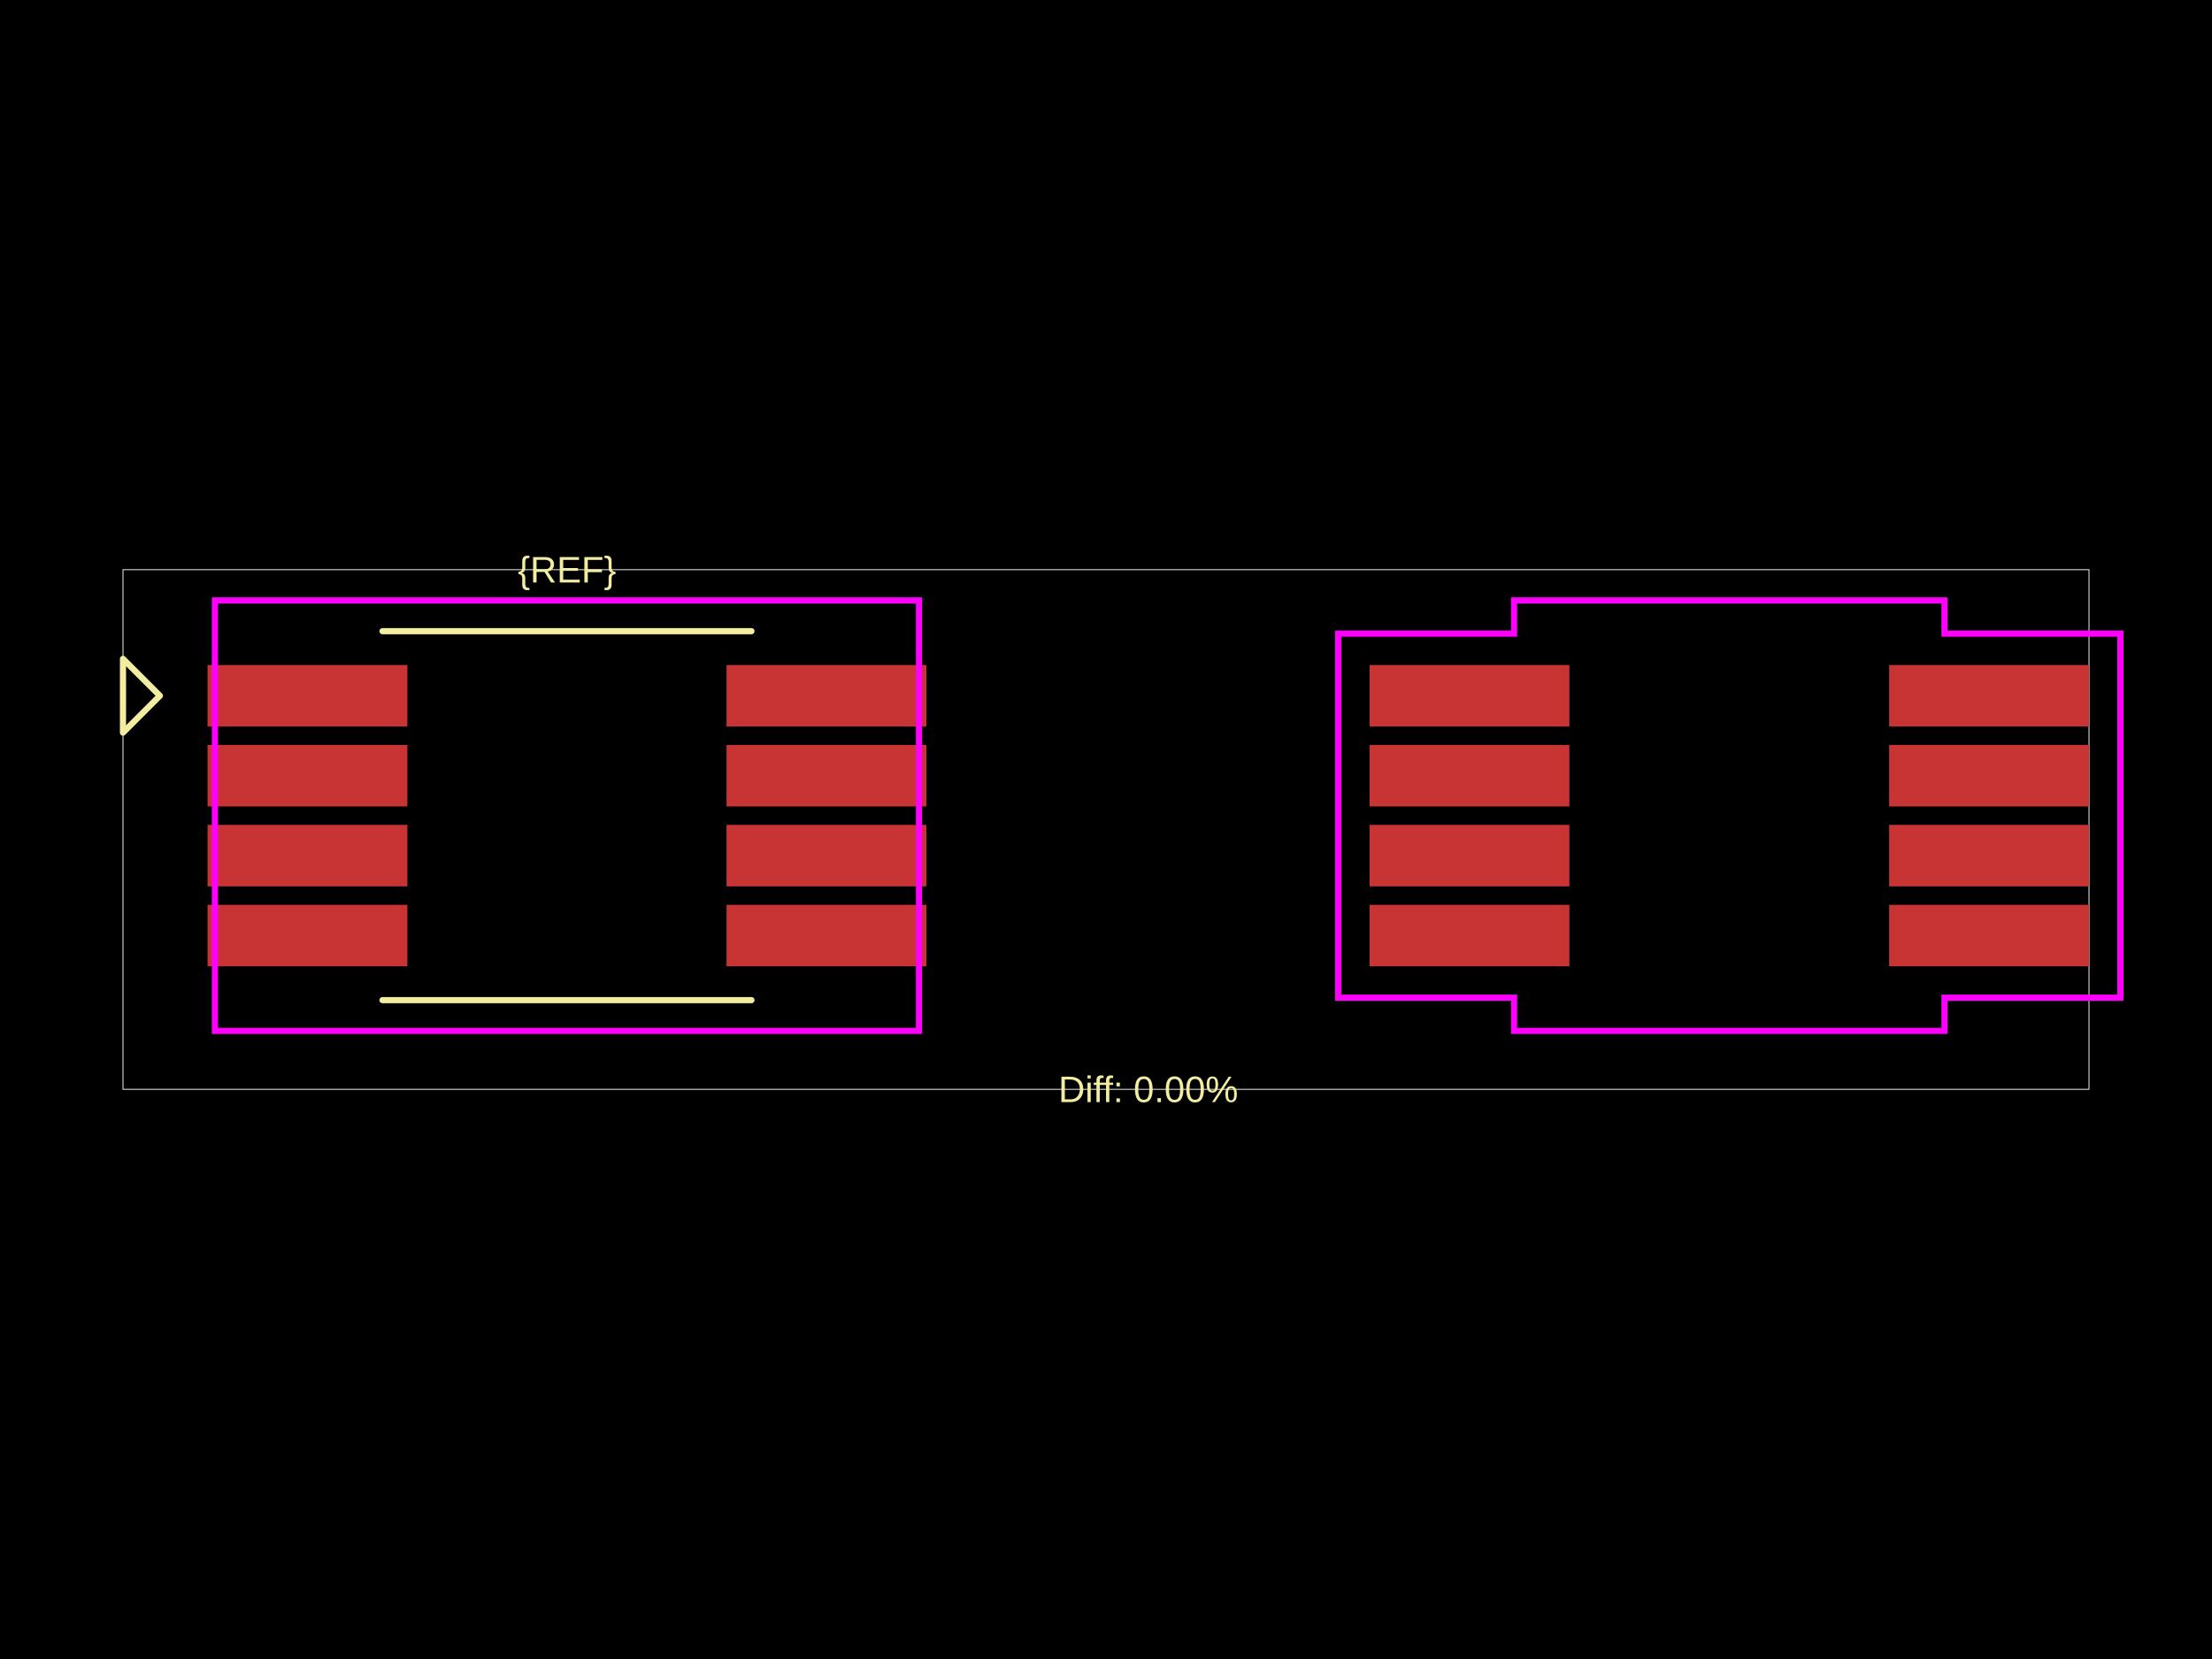
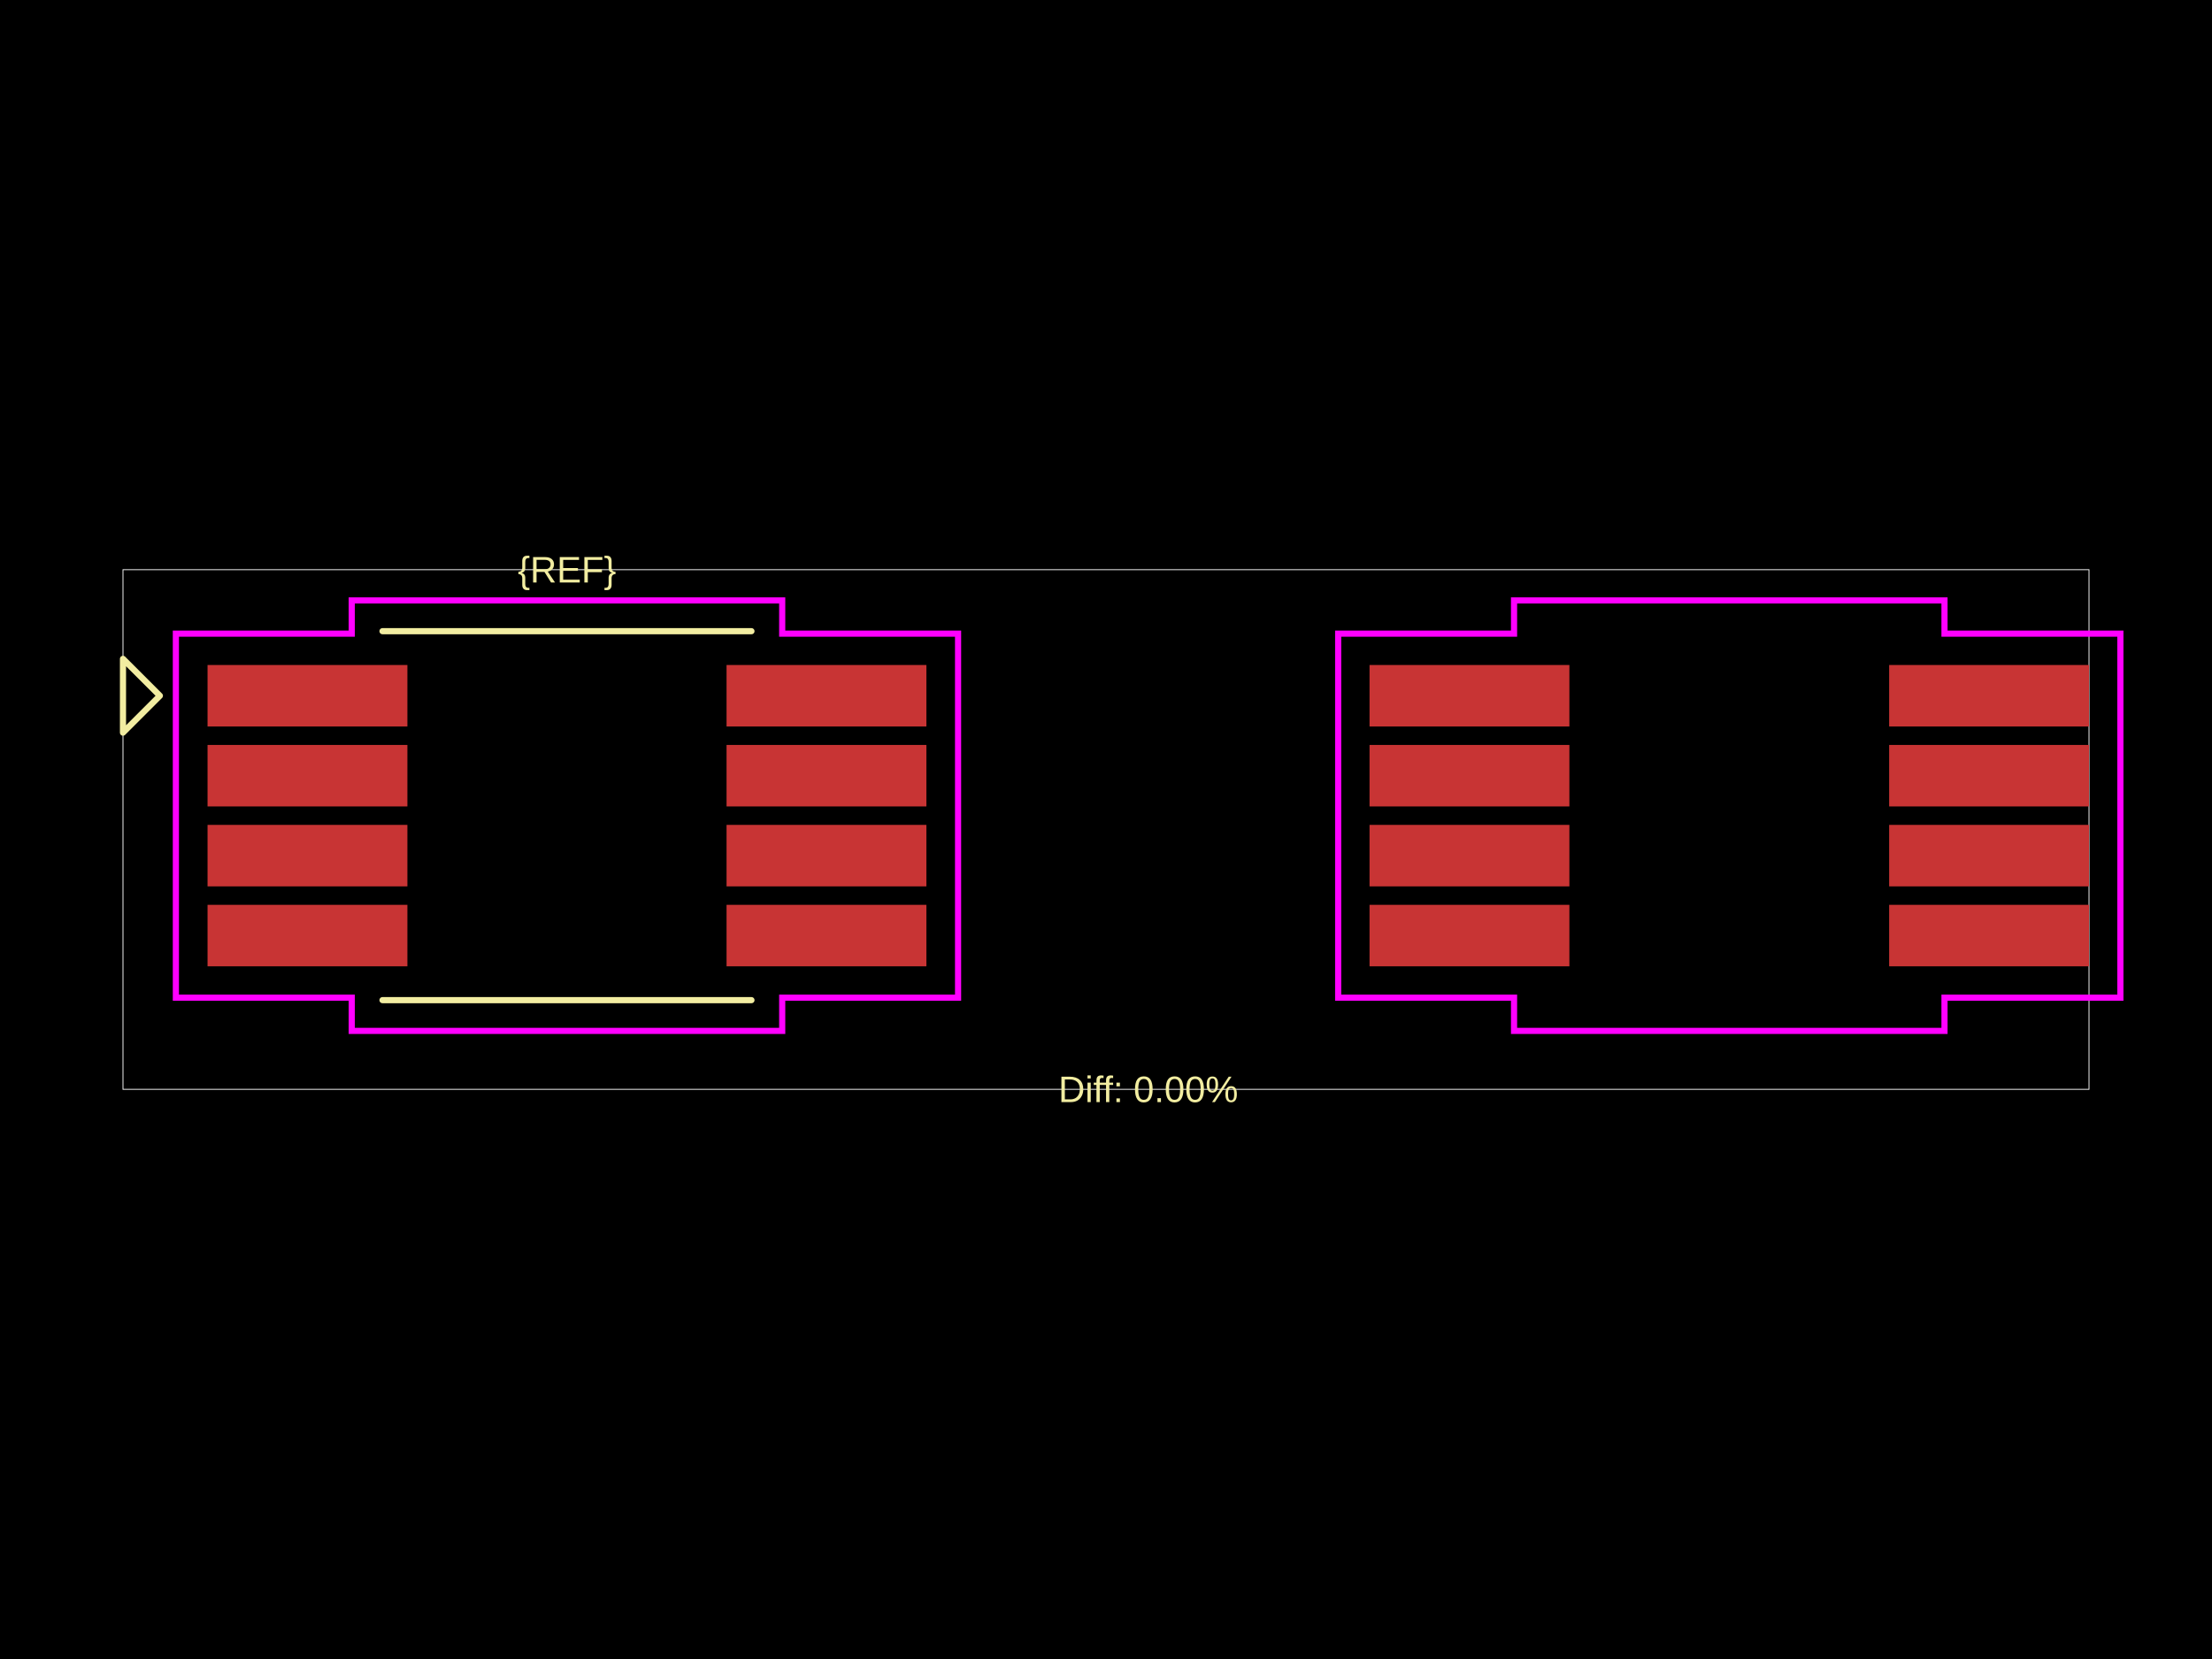
<svg xmlns="http://www.w3.org/2000/svg" width="800" height="600">
  <style />
  <rect class="boundary" x="0" y="0" fill="#000" width="800" height="600" data-type="pcb_background" data-pcb-layer="global" />
  <rect class="pcb-boundary" fill="none" stroke="#fff" stroke-width="0.3" x="44.48" y="206.036" width="711.04" height="187.929" data-type="pcb_boundary" data-pcb-layer="global" />
  <rect class="pcb-pad" fill="rgb(200, 52, 52)" x="75.06" y="240.508" width="72.28" height="22.24" data-type="pcb_smtpad" data-pcb-layer="top" />
  <rect class="pcb-pad" fill="rgb(200, 52, 52)" x="75.06" y="269.42" width="72.28" height="22.24" data-type="pcb_smtpad" data-pcb-layer="top" />
  <rect class="pcb-pad" fill="rgb(200, 52, 52)" x="75.06" y="298.332" width="72.28" height="22.24" data-type="pcb_smtpad" data-pcb-layer="top" />
  <rect class="pcb-pad" fill="rgb(200, 52, 52)" x="75.06" y="327.244" width="72.28" height="22.24" data-type="pcb_smtpad" data-pcb-layer="top" />
  <rect class="pcb-pad" fill="rgb(200, 52, 52)" x="262.766" y="240.508" width="72.28" height="22.24" data-type="pcb_smtpad" data-pcb-layer="top" />
  <rect class="pcb-pad" fill="rgb(200, 52, 52)" x="262.766" y="269.42" width="72.28" height="22.24" data-type="pcb_smtpad" data-pcb-layer="top" />
  <rect class="pcb-pad" fill="rgb(200, 52, 52)" x="262.766" y="298.332" width="72.28" height="22.24" data-type="pcb_smtpad" data-pcb-layer="top" />
  <rect class="pcb-pad" fill="rgb(200, 52, 52)" x="262.766" y="327.244" width="72.28" height="22.24" data-type="pcb_smtpad" data-pcb-layer="top" />
  <rect class="pcb-pad" fill="rgb(200, 52, 52)" x="495.311" y="240.508" width="72.28" height="22.24" data-type="pcb_smtpad" data-pcb-layer="top" />
  <rect class="pcb-pad" fill="rgb(200, 52, 52)" x="495.311" y="269.42" width="72.28" height="22.24" data-type="pcb_smtpad" data-pcb-layer="top" />
  <rect class="pcb-pad" fill="rgb(200, 52, 52)" x="495.311" y="298.332" width="72.28" height="22.24" data-type="pcb_smtpad" data-pcb-layer="top" />
  <rect class="pcb-pad" fill="rgb(200, 52, 52)" x="495.311" y="327.244" width="72.28" height="22.24" data-type="pcb_smtpad" data-pcb-layer="top" />
  <rect class="pcb-pad" fill="rgb(200, 52, 52)" x="683.24" y="327.244" width="72.28" height="22.24" data-type="pcb_smtpad" data-pcb-layer="top" />
  <rect class="pcb-pad" fill="rgb(200, 52, 52)" x="683.24" y="298.332" width="72.28" height="22.24" data-type="pcb_smtpad" data-pcb-layer="top" />
  <rect class="pcb-pad" fill="rgb(200, 52, 52)" x="683.24" y="269.42" width="72.28" height="22.24" data-type="pcb_smtpad" data-pcb-layer="top" />
  <rect class="pcb-pad" fill="rgb(200, 52, 52)" x="683.24" y="240.508" width="72.28" height="22.24" data-type="pcb_smtpad" data-pcb-layer="top" />
  <path class="pcb-silkscreen pcb-silkscreen-top" d="M 138.333 228.276 L 271.774 228.276" fill="none" stroke="#f2eda1" stroke-width="2.224" stroke-linecap="round" stroke-linejoin="round" data-pcb-component-id="" data-pcb-silkscreen-path-id="" data-type="pcb_silkscreen_path" data-pcb-layer="top" />
  <path class="pcb-silkscreen pcb-silkscreen-top" d="M 138.333 361.716 L 271.774 361.716" fill="none" stroke="#f2eda1" stroke-width="2.224" stroke-linecap="round" stroke-linejoin="round" data-pcb-component-id="" data-pcb-silkscreen-path-id="" data-type="pcb_silkscreen_path" data-pcb-layer="top" />
  <text x="0" y="0" dx="0" dy="0" fill="#f2eda1" font-family="Arial, sans-serif" font-size="13.344" text-anchor="middle" dominant-baseline="central" transform="matrix(1,0,0,1,205.0535,206.0357)" class="pcb-silkscreen-text pcb-silkscreen-top" data-pcb-silkscreen-text-id="pcb_component_1" stroke="none" data-type="pcb_silkscreen_text" data-pcb-layer="top">{REF}</text>
  <path class="pcb-silkscreen pcb-silkscreen-top" d="M 57.824 251.628 L 44.48 238.284 L 44.48 264.972 L 57.824 251.628 Z" fill="none" stroke="#f2eda1" stroke-width="2.224" stroke-linecap="round" stroke-linejoin="round" data-pcb-component-id="pin_marker_1" data-pcb-silkscreen-path-id="pin_marker_1" data-type="pcb_silkscreen_path" data-pcb-layer="top" />
  <text x="0" y="0" dx="0" dy="0" fill="#f2eda1" font-family="Arial, sans-serif" font-size="13.344" text-anchor="middle" dominant-baseline="central" transform="matrix(1,0,0,1,415.2901,393.9643)" class="pcb-silkscreen-text pcb-silkscreen-top" data-pcb-silkscreen-text-id="" stroke="none" data-type="pcb_silkscreen_text" data-pcb-layer="top">Diff: 0.00%</text>
-   <rect x="77.729" y="217.156" width="254.649" height="155.681" class="pcb-courtyard-rect pcb-courtyard-top" data-pcb-courtyard-rect-id="" data-type="pcb_courtyard_rect" data-pcb-layer="top" fill="none" stroke="#FF00FF" stroke-width="2.224" />
+   <polygon points="63.607,229.165 127.213,229.165 127.213,217.156 282.894,217.156 282.894,229.165 346.5,229.165 346.5,360.827 282.894,360.827 282.894,372.836 127.213,372.836 127.213,360.827 63.607,360.827" class="pcb-courtyard-outline pcb-courtyard-top" data-pcb-courtyard-outline-id="" data-type="pcb_courtyard_outline" data-pcb-layer="top" fill="none" stroke="#FF00FF" stroke-width="2.224" />
  <polygon points="483.969,229.165 547.575,229.165 547.575,217.156 703.256,217.156 703.256,229.165 766.862,229.165 766.862,360.827 703.256,360.827 703.256,372.836 547.575,372.836 547.575,360.827 483.969,360.827" class="pcb-courtyard-outline pcb-courtyard-top" data-pcb-courtyard-outline-id="pcb_courtyard_outline_0" data-type="pcb_courtyard_outline" data-pcb-layer="top" fill="none" stroke="#FF00FF" stroke-width="2.224" />
</svg>
